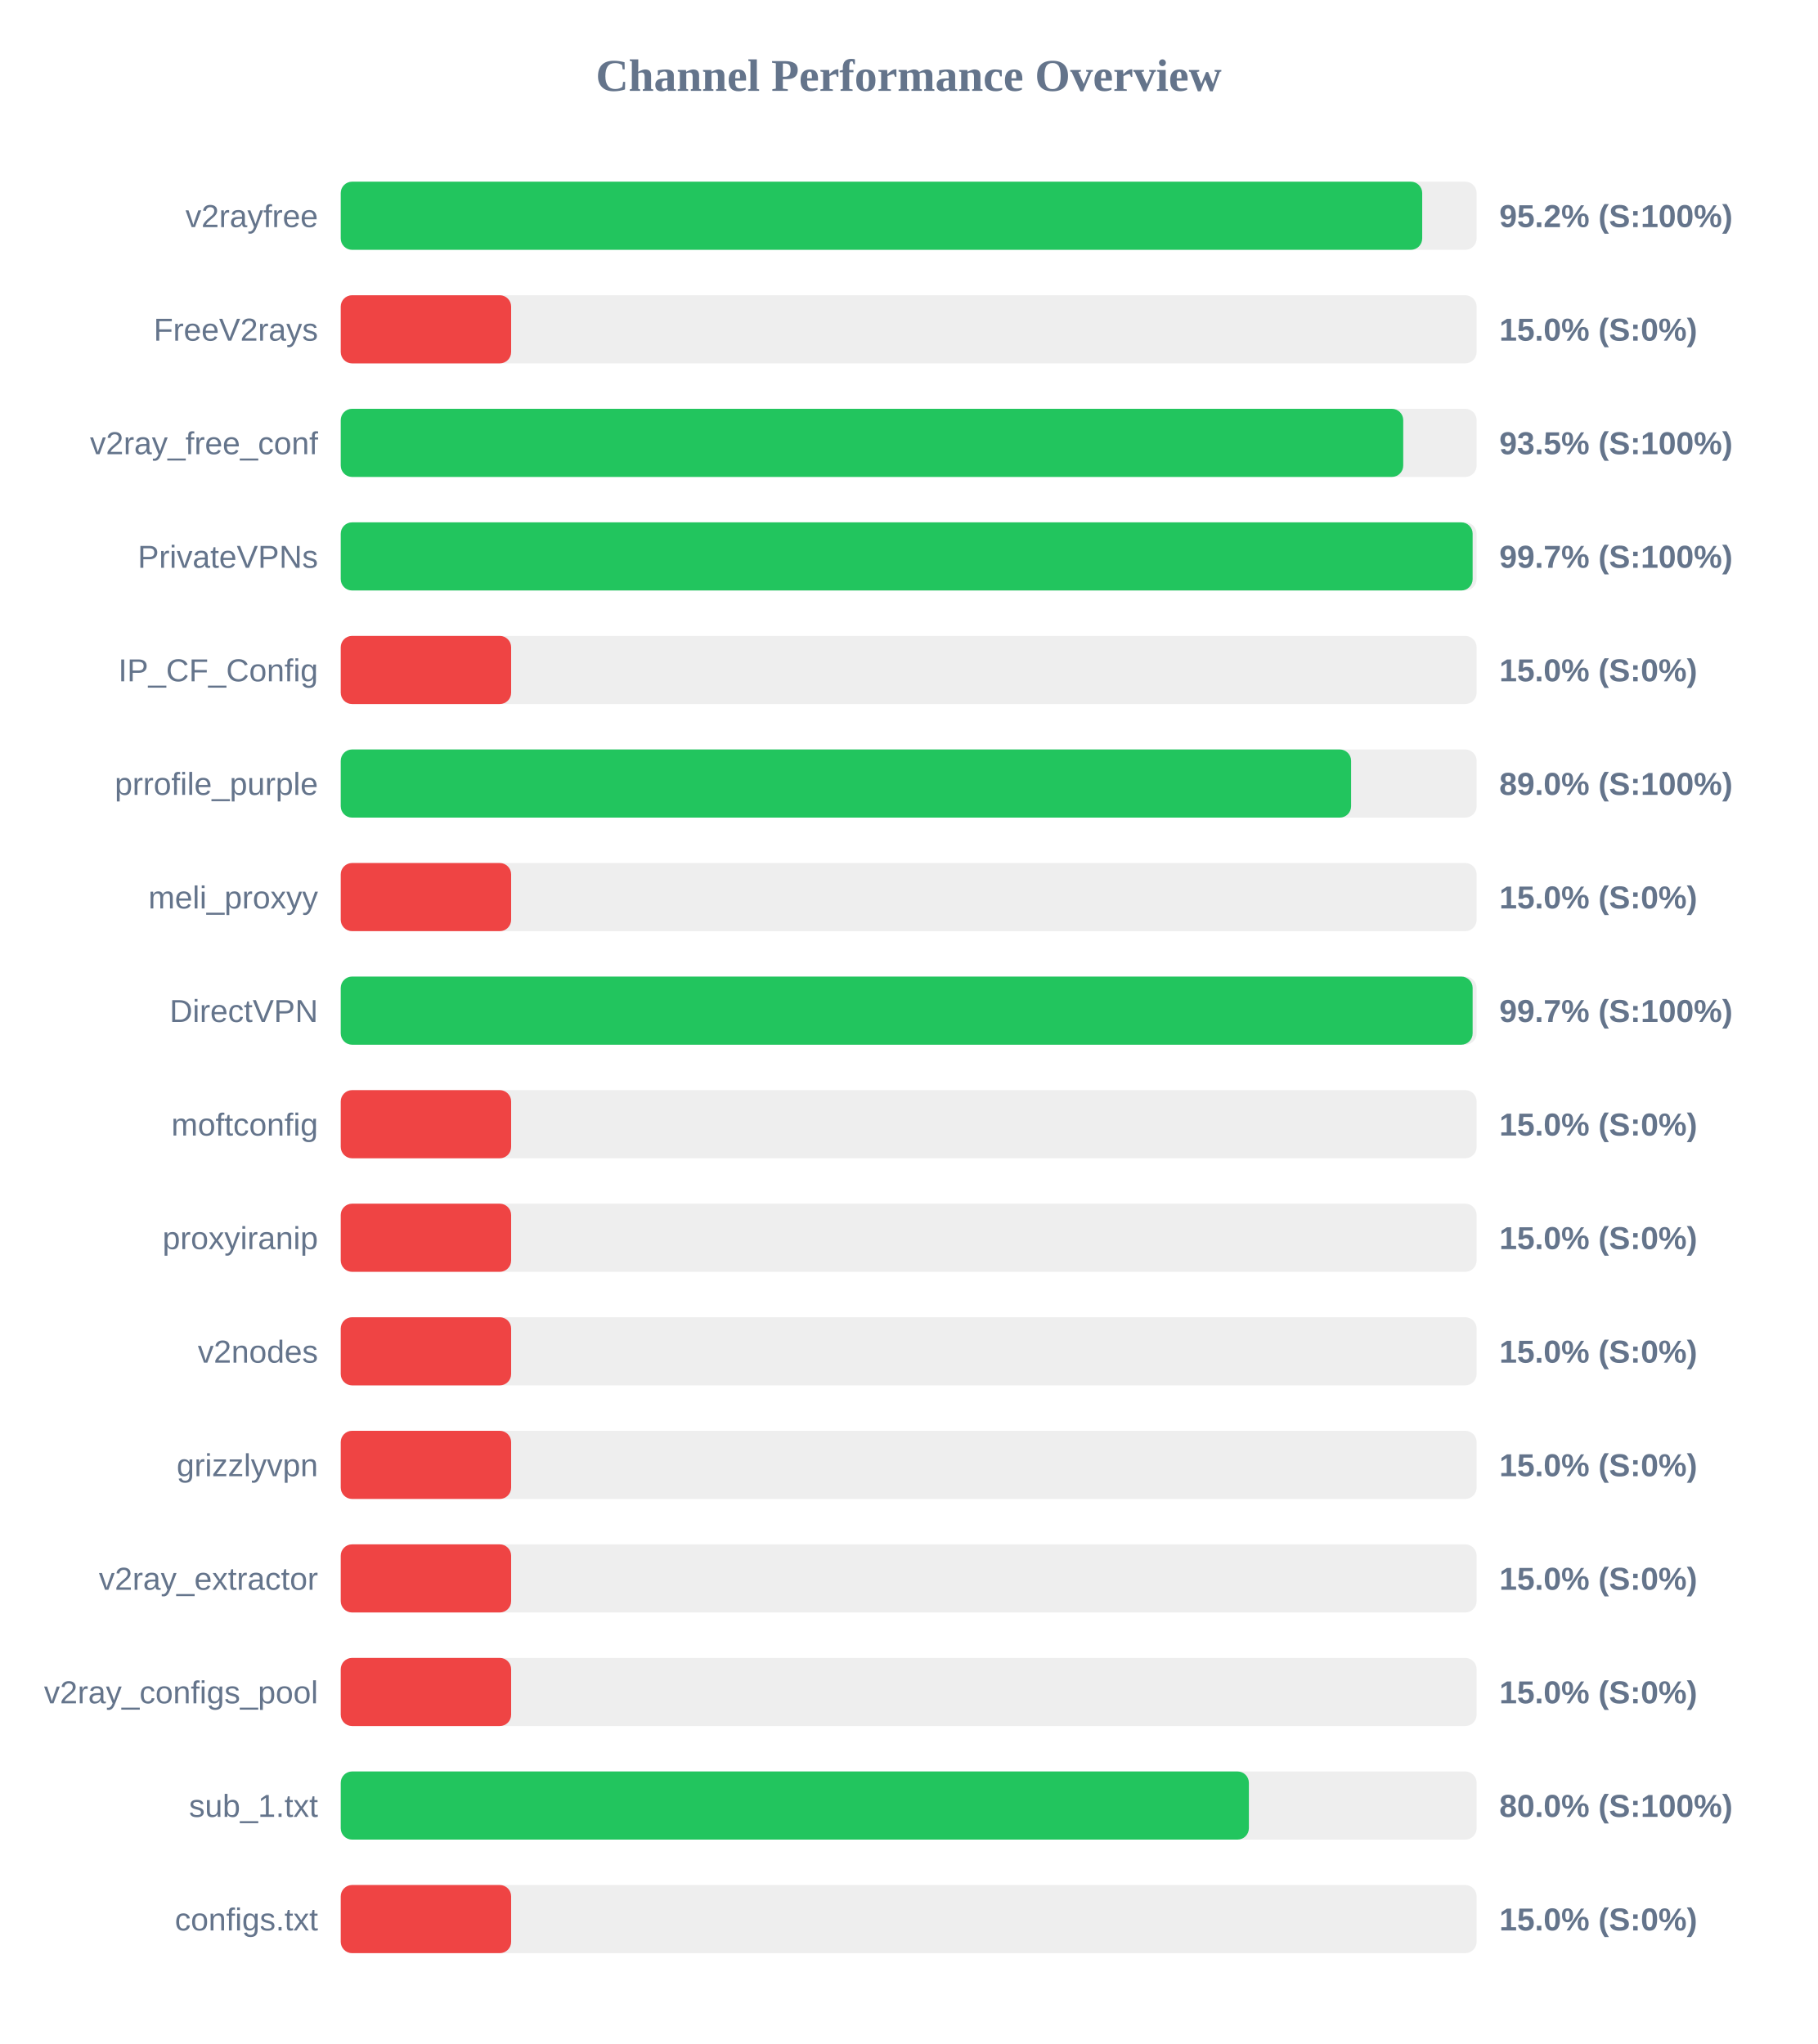
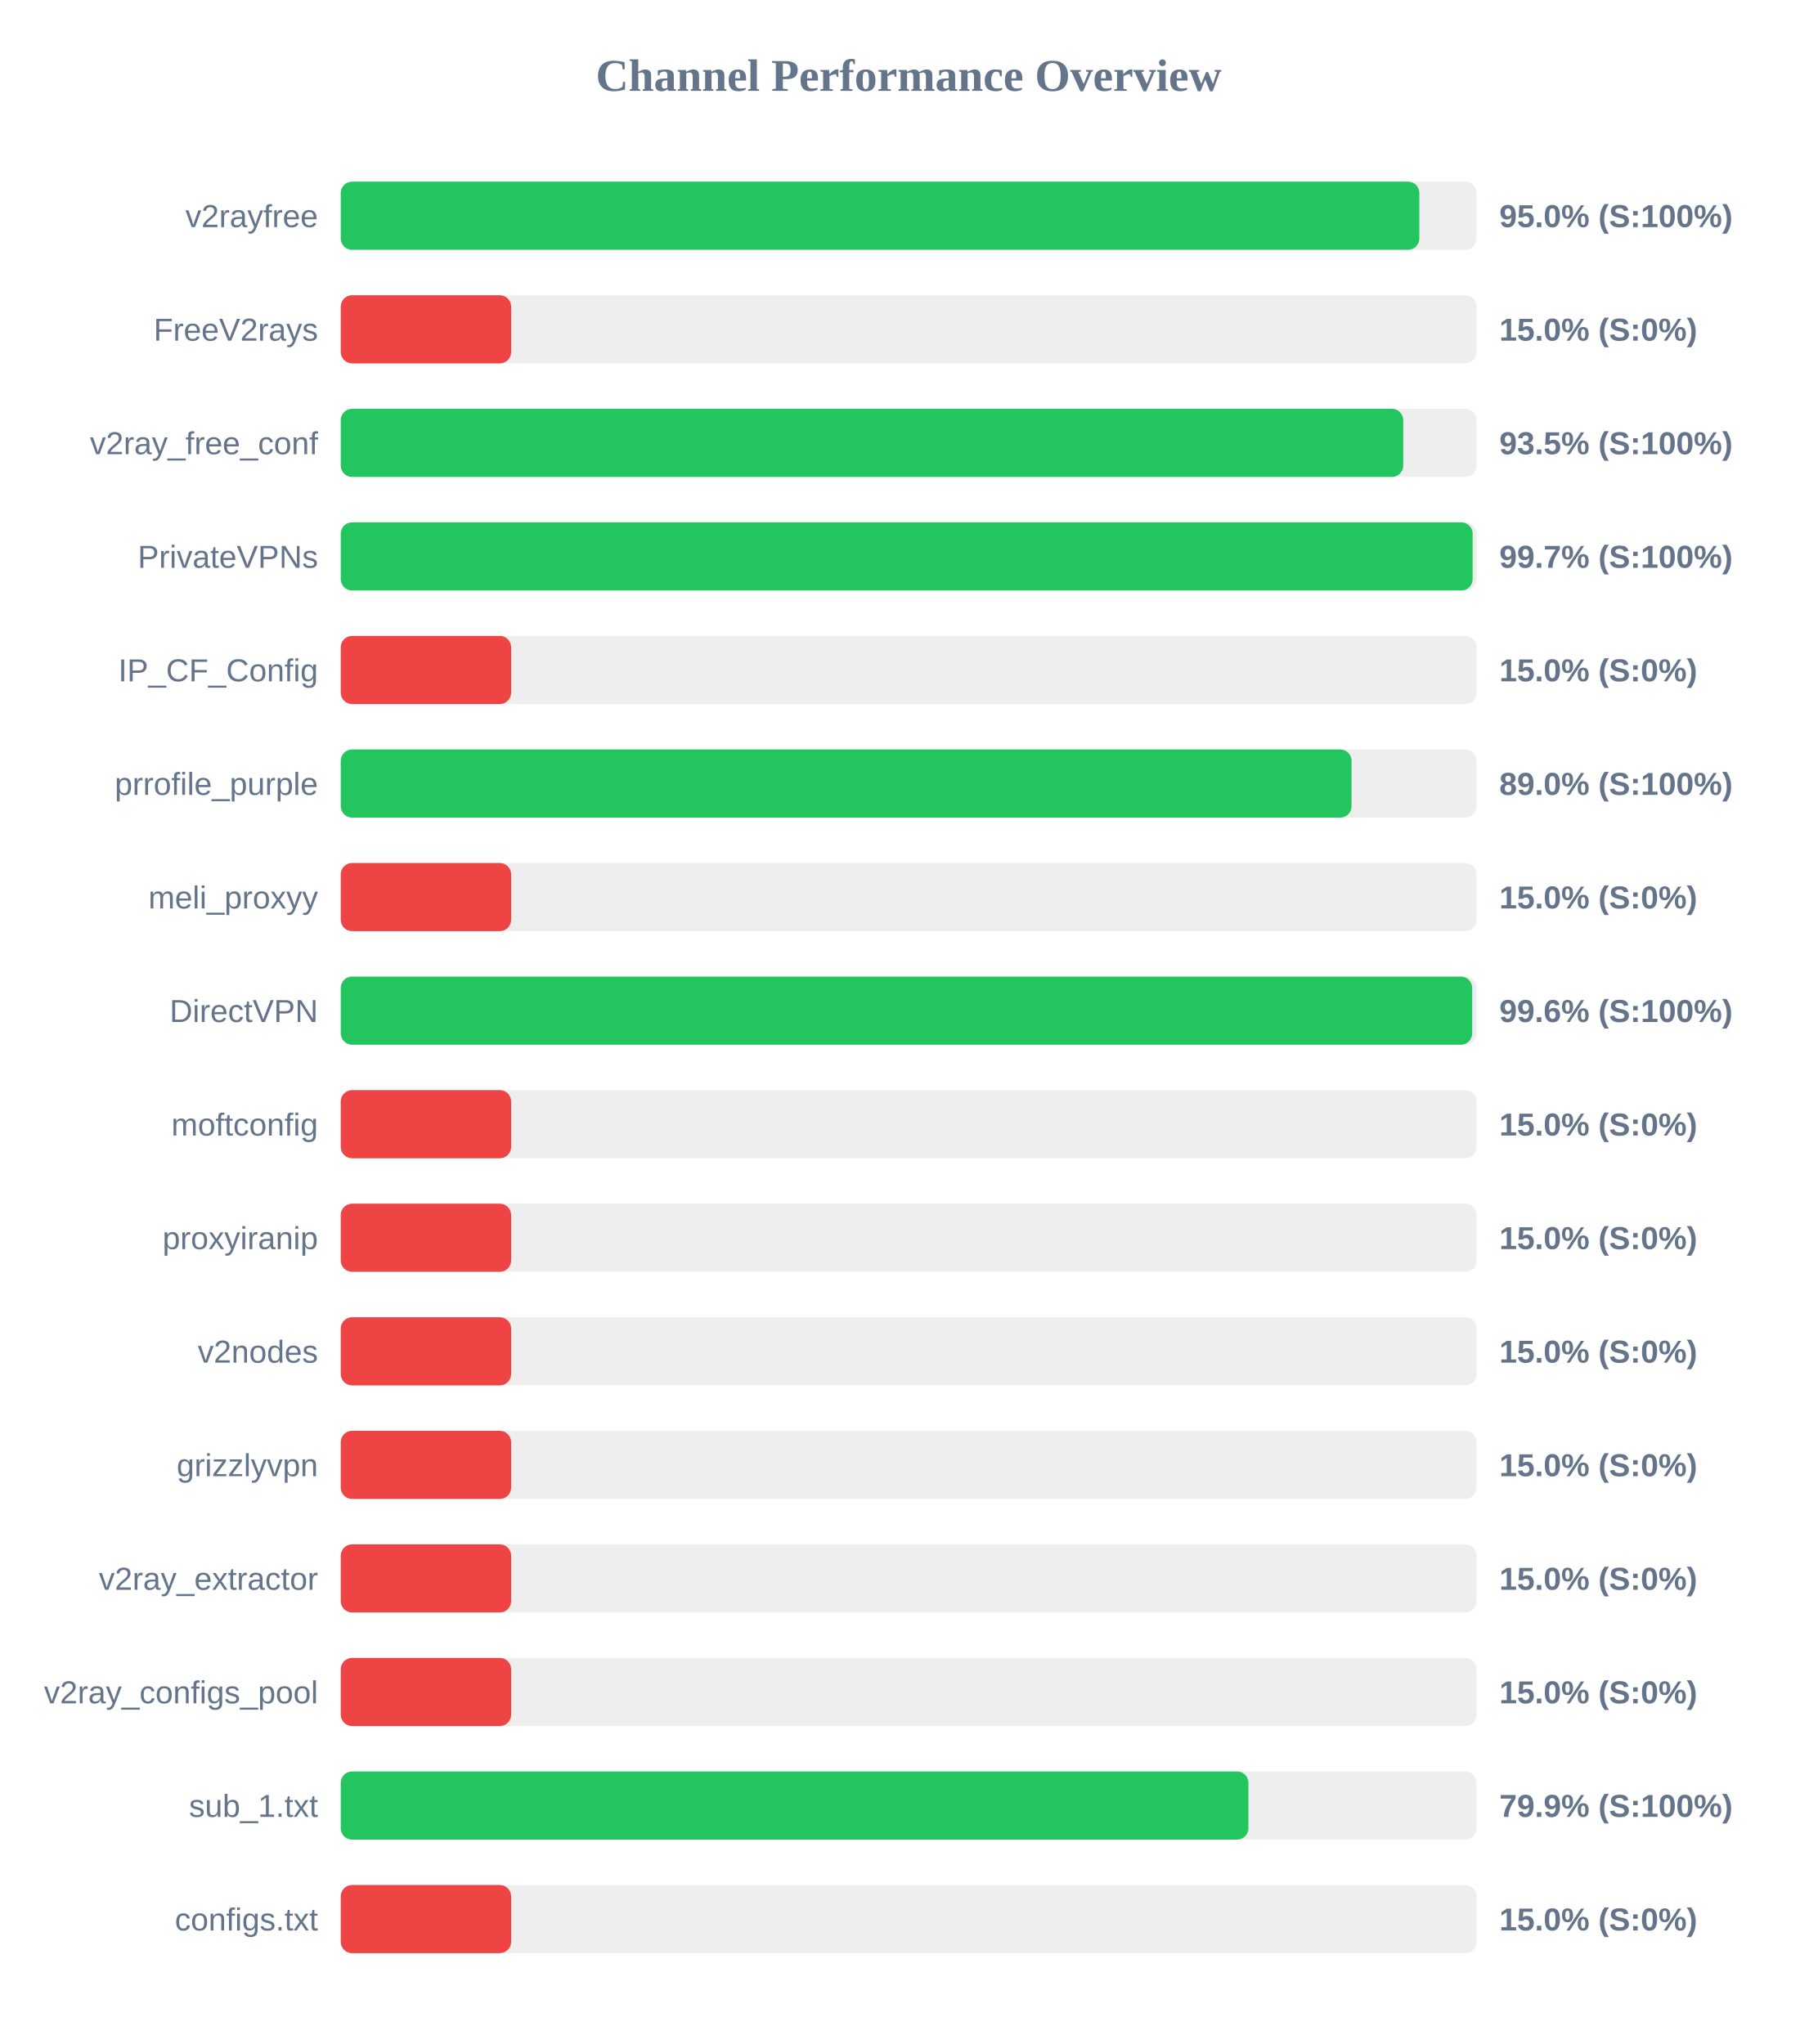
<svg xmlns="http://www.w3.org/2000/svg" width="800" height="900" version="1.1">
  <style>
        .row { font: 14px Arial; fill: #64748b; }
        .score { font: bold 14px Arial; fill: #64748b; }
    </style>
  <text x="400" y="40" text-anchor="middle" font-size="20px" font-weight="bold" fill="#64748b">Channel Performance Overview</text>
  <rect x="150" y="80" width="500" height="30" fill="#eee" rx="5" />
-   <rect x="150" y="80" width="476.05" height="30" fill="#22c55e" rx="5" />
+   <rect x="150" y="80" width="474.8" height="30" fill="#22c55e" rx="5" />
  <text x="140" y="100" text-anchor="end" class="row">v2rayfree</text>
-   <text x="660" y="100" text-anchor="start" class="score">95.2% (S:100%)</text>
+   <text x="660" y="100" text-anchor="start" class="score">95.0% (S:100%)</text>
  <rect x="150" y="130" width="500" height="30" fill="#eee" rx="5" />
  <rect x="150" y="130" width="75.0" height="30" fill="#ef4444" rx="5" />
  <text x="140" y="150" text-anchor="end" class="row">FreeV2rays</text>
  <text x="660" y="150" text-anchor="start" class="score">15.0% (S:0%)</text>
  <rect x="150" y="180" width="500" height="30" fill="#eee" rx="5" />
  <rect x="150" y="180" width="467.7" height="30" fill="#22c55e" rx="5" />
  <text x="140" y="200" text-anchor="end" class="row">v2ray_free_conf</text>
  <text x="660" y="200" text-anchor="start" class="score">93.5% (S:100%)</text>
  <rect x="150" y="230" width="500" height="30" fill="#eee" rx="5" />
  <rect x="150" y="230" width="498.25" height="30" fill="#22c55e" rx="5" />
  <text x="140" y="250" text-anchor="end" class="row">PrivateVPNs</text>
  <text x="660" y="250" text-anchor="start" class="score">99.7% (S:100%)</text>
  <rect x="150" y="280" width="500" height="30" fill="#eee" rx="5" />
  <rect x="150" y="280" width="75.0" height="30" fill="#ef4444" rx="5" />
  <text x="140" y="300" text-anchor="end" class="row">IP_CF_Config</text>
  <text x="660" y="300" text-anchor="start" class="score">15.0% (S:0%)</text>
  <rect x="150" y="330" width="500" height="30" fill="#eee" rx="5" />
-   <rect x="150" y="330" width="444.75" height="30" fill="#22c55e" rx="5" />
+   <rect x="150" y="330" width="444.95" height="30" fill="#22c55e" rx="5" />
  <text x="140" y="350" text-anchor="end" class="row">prrofile_purple</text>
  <text x="660" y="350" text-anchor="start" class="score">89.0% (S:100%)</text>
  <rect x="150" y="380" width="500" height="30" fill="#eee" rx="5" />
  <rect x="150" y="380" width="75.0" height="30" fill="#ef4444" rx="5" />
  <text x="140" y="400" text-anchor="end" class="row">meli_proxyy</text>
  <text x="660" y="400" text-anchor="start" class="score">15.0% (S:0%)</text>
  <rect x="150" y="430" width="500" height="30" fill="#eee" rx="5" />
-   <rect x="150" y="430" width="498.25" height="30" fill="#22c55e" rx="5" />
+   <rect x="150" y="430" width="498.05" height="30" fill="#22c55e" rx="5" />
  <text x="140" y="450" text-anchor="end" class="row">DirectVPN</text>
-   <text x="660" y="450" text-anchor="start" class="score">99.7% (S:100%)</text>
+   <text x="660" y="450" text-anchor="start" class="score">99.6% (S:100%)</text>
  <rect x="150" y="480" width="500" height="30" fill="#eee" rx="5" />
  <rect x="150" y="480" width="75.0" height="30" fill="#ef4444" rx="5" />
  <text x="140" y="500" text-anchor="end" class="row">moftconfig</text>
  <text x="660" y="500" text-anchor="start" class="score">15.0% (S:0%)</text>
  <rect x="150" y="530" width="500" height="30" fill="#eee" rx="5" />
  <rect x="150" y="530" width="75.0" height="30" fill="#ef4444" rx="5" />
  <text x="140" y="550" text-anchor="end" class="row">proxyiranip</text>
  <text x="660" y="550" text-anchor="start" class="score">15.0% (S:0%)</text>
  <rect x="150" y="580" width="500" height="30" fill="#eee" rx="5" />
  <rect x="150" y="580" width="75.0" height="30" fill="#ef4444" rx="5" />
  <text x="140" y="600" text-anchor="end" class="row">v2nodes</text>
  <text x="660" y="600" text-anchor="start" class="score">15.0% (S:0%)</text>
  <rect x="150" y="630" width="500" height="30" fill="#eee" rx="5" />
  <rect x="150" y="630" width="75.0" height="30" fill="#ef4444" rx="5" />
  <text x="140" y="650" text-anchor="end" class="row">grizzlyvpn</text>
  <text x="660" y="650" text-anchor="start" class="score">15.0% (S:0%)</text>
  <rect x="150" y="680" width="500" height="30" fill="#eee" rx="5" />
  <rect x="150" y="680" width="75.0" height="30" fill="#ef4444" rx="5" />
  <text x="140" y="700" text-anchor="end" class="row">v2ray_extractor</text>
  <text x="660" y="700" text-anchor="start" class="score">15.0% (S:0%)</text>
  <rect x="150" y="730" width="500" height="30" fill="#eee" rx="5" />
  <rect x="150" y="730" width="75.0" height="30" fill="#ef4444" rx="5" />
  <text x="140" y="750" text-anchor="end" class="row">v2ray_configs_pool</text>
  <text x="660" y="750" text-anchor="start" class="score">15.0% (S:0%)</text>
  <rect x="150" y="780" width="500" height="30" fill="#eee" rx="5" />
-   <rect x="150" y="780" width="399.75" height="30" fill="#22c55e" rx="5" />
+   <rect x="150" y="780" width="399.55" height="30" fill="#22c55e" rx="5" />
  <text x="140" y="800" text-anchor="end" class="row">sub_1.txt</text>
-   <text x="660" y="800" text-anchor="start" class="score">80.0% (S:100%)</text>
+   <text x="660" y="800" text-anchor="start" class="score">79.9% (S:100%)</text>
  <rect x="150" y="830" width="500" height="30" fill="#eee" rx="5" />
  <rect x="150" y="830" width="75.0" height="30" fill="#ef4444" rx="5" />
  <text x="140" y="850" text-anchor="end" class="row">configs.txt</text>
  <text x="660" y="850" text-anchor="start" class="score">15.0% (S:0%)</text>
</svg>
